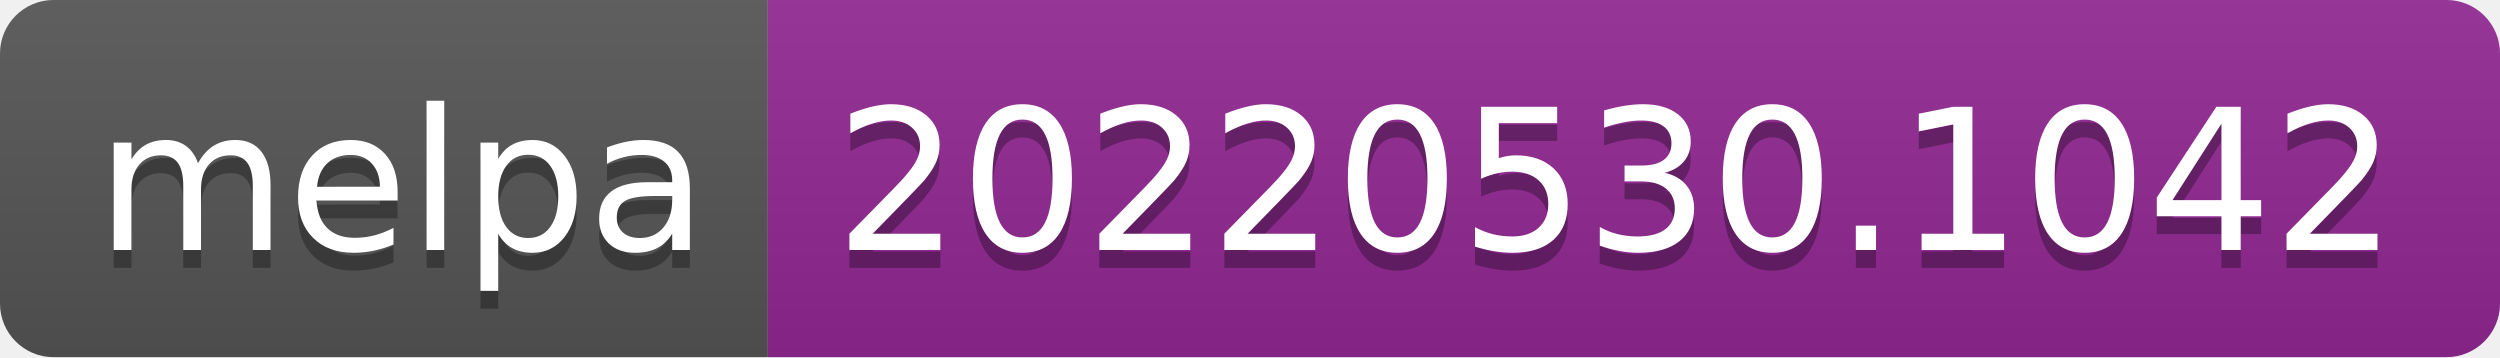
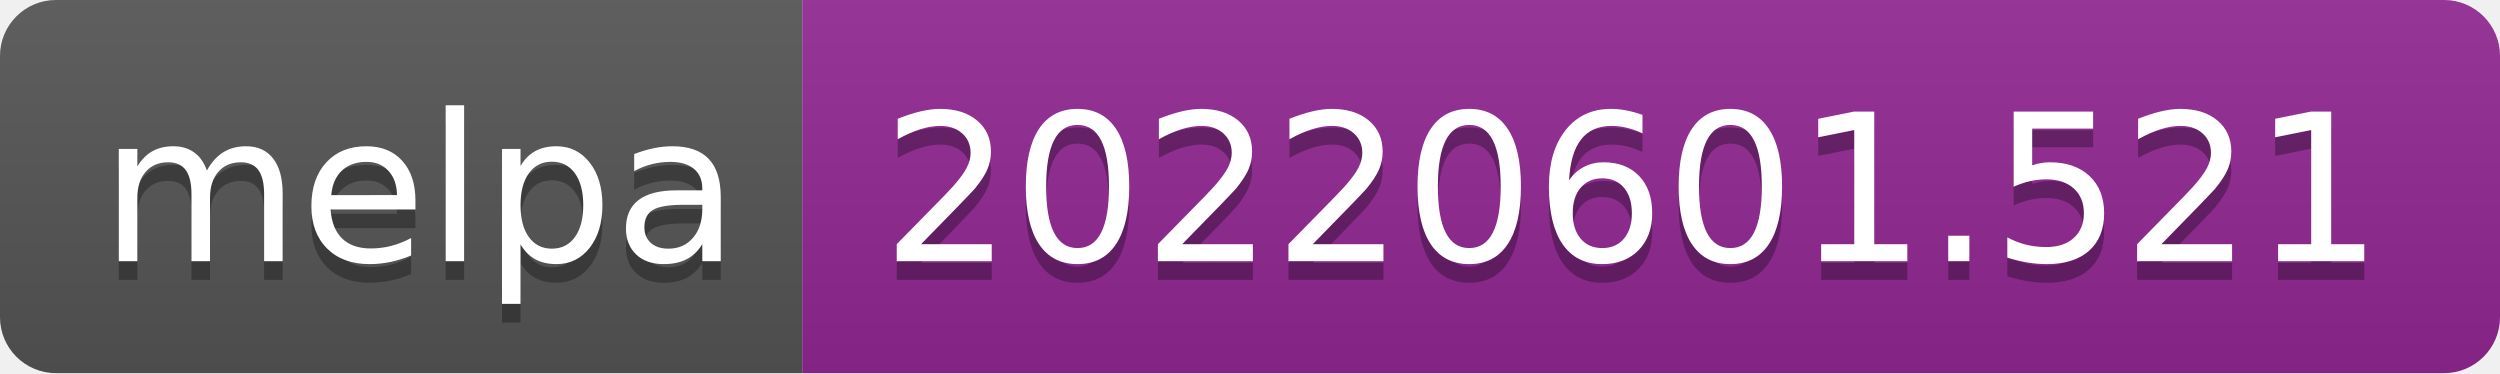
- <svg xmlns="http://www.w3.org/2000/svg" width="140" height="20" role="img" aria-label="melpa: 20220530.1042">
+ <svg xmlns="http://www.w3.org/2000/svg" width="134" height="20" role="img" aria-label="melpa: 20220601.521">
  <linearGradient id="s" x2="0" y2="100%">
    <stop offset="0" stop-color="#bbb" stop-opacity=".1" />
    <stop offset="1" stop-opacity=".1" />
  </linearGradient>
  <clipPath id="r">
-     <rect width="140" height="20" rx="3" fill="#fff" />
+     <rect width="134" height="20" rx="3" fill="#fff" />
  </clipPath>
  <g clip-path="url(#r)">
    <rect width="43" height="20" fill="#555" />
-     <rect x="43" width="97" height="20" fill="#922793" />
-     <rect width="140" height="20" fill="url(#s)" />
+     <rect x="43" width="91" height="20" fill="#922793" />
+     <rect width="134" height="20" fill="url(#s)" />
  </g>
  <g fill="#fff" text-anchor="middle" font-family="Verdana,Geneva,DejaVu Sans,sans-serif" text-rendering="geometricPrecision" font-size="110">
    <text aria-hidden="true" x="225" y="150" fill="#010101" fill-opacity=".3" transform="scale(.1)" textLength="330">melpa</text>
    <text x="225" y="140" transform="scale(.1)" fill="#fff" textLength="330">melpa</text>
-     <text aria-hidden="true" x="905" y="150" fill="#010101" fill-opacity=".3" transform="scale(.1)" textLength="870">20220530.1042</text>
-     <text x="905" y="140" transform="scale(.1)" fill="#fff" textLength="870">20220530.1042</text>
+     <text aria-hidden="true" x="875" y="150" fill="#010101" fill-opacity=".3" transform="scale(.1)" textLength="810">20220601.521</text>
+     <text x="875" y="140" transform="scale(.1)" fill="#fff" textLength="810">20220601.521</text>
  </g>
</svg>
